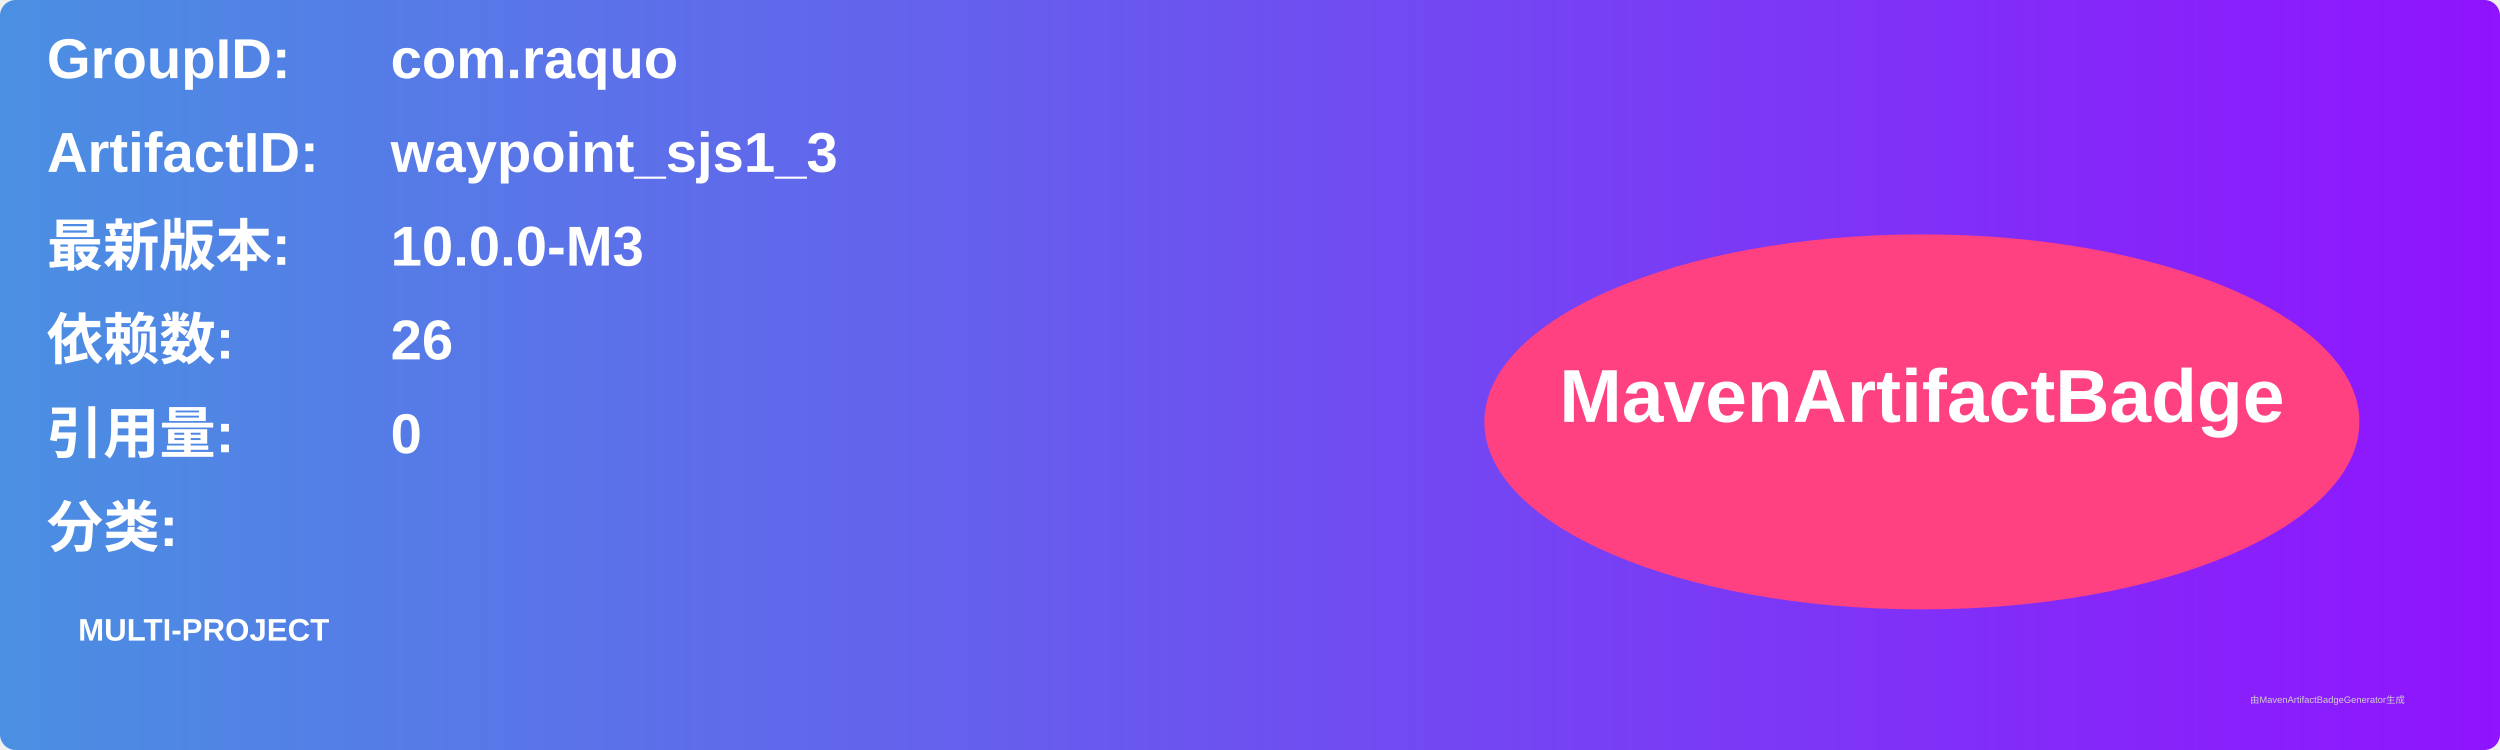
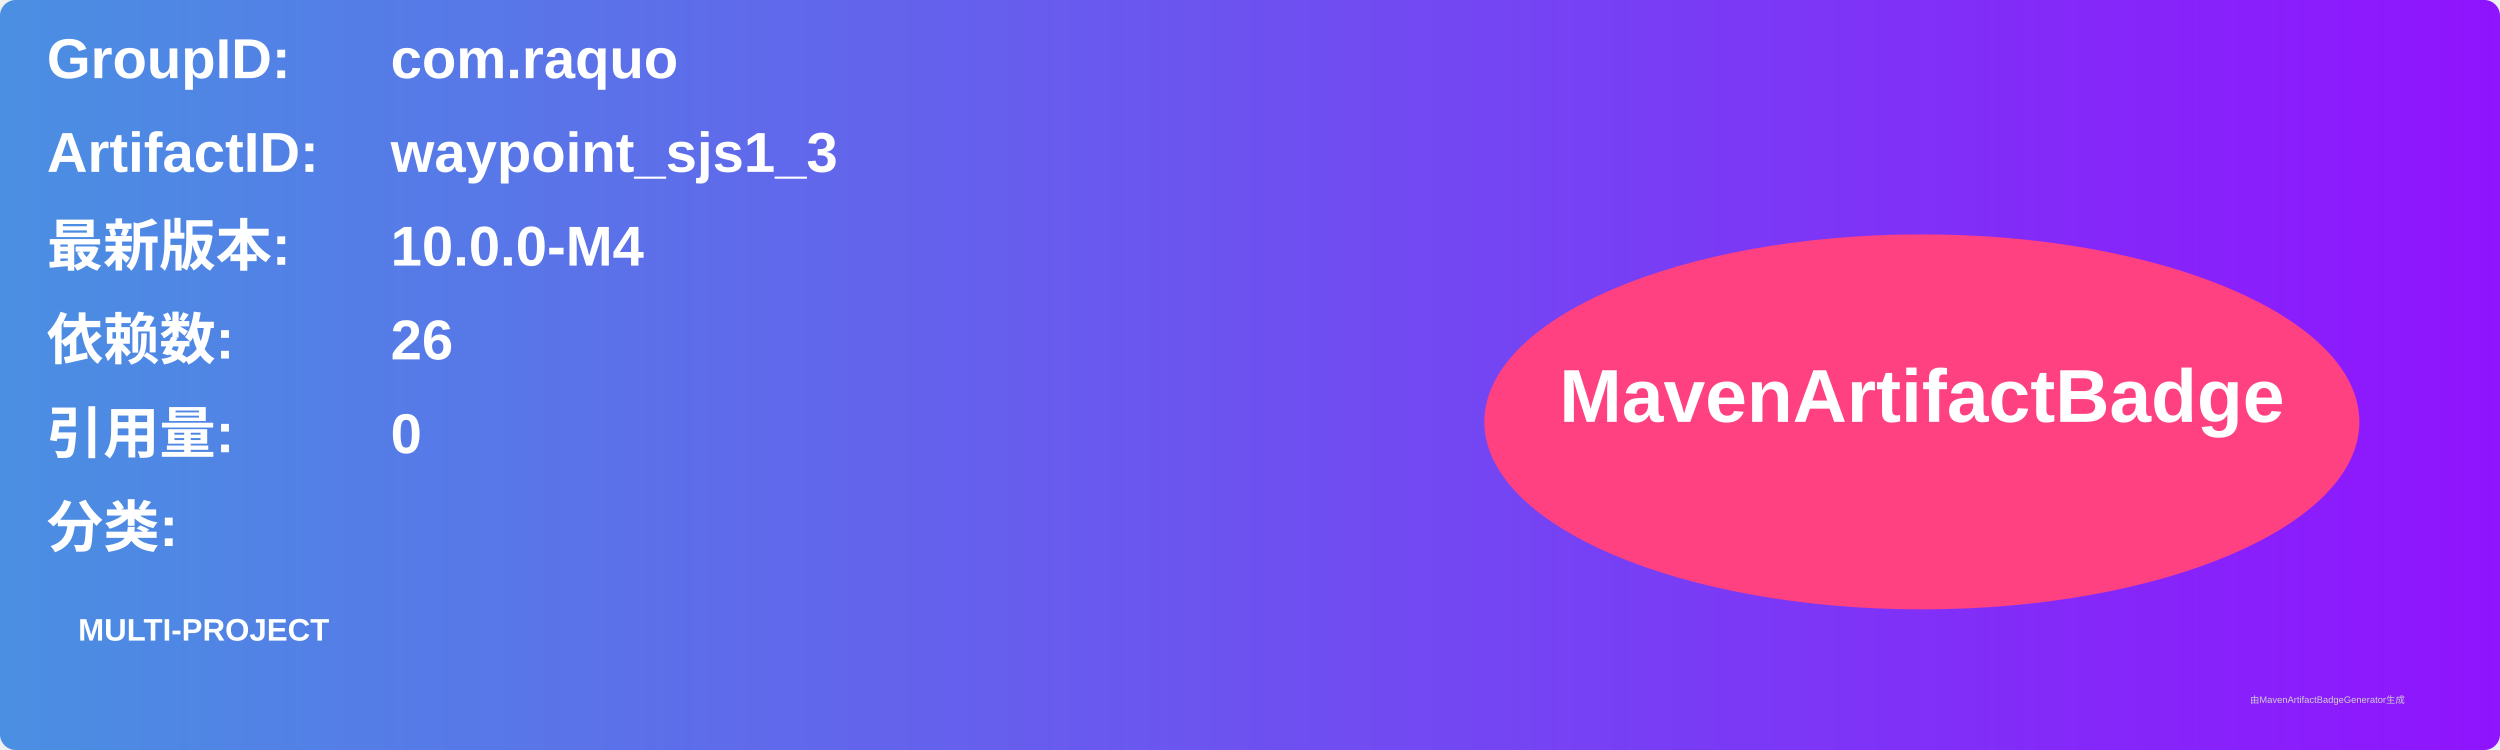
<svg xmlns="http://www.w3.org/2000/svg" width="800" height="240" viewBox="0 0 800 240">
  <linearGradient id="grad" x1="0%" y1="0%" x2="100%" y2="0%">
    <stop offset="0%" stop-color="#4a90e2" />
    <stop offset="100%" stop-color="#9013fe" />
  </linearGradient>
  <rect width="100%" height="100%" rx="5" ry="5" fill="url(#grad)" />
  <g transform="translate(15, 15)">
    <text x="0" y="10" font-family="Arial" font-size="18" fill="white" font-weight="bold" width="260">GroupID:</text>
    <text x="110" y="10" font-family="Arial" font-size="18" fill="white" font-weight="bold" width="460">com.raquo</text>
    <text x="0" y="40" font-family="Arial" font-size="18" fill="white" font-weight="bold" width="260">ArtifactID:</text>
    <text x="110" y="40" font-family="Arial" font-size="18" fill="white" font-weight="bold" width="460">waypoint_sjs1_3</text>
    <text x="0" y="70" font-family="Arial" font-size="18" fill="white" font-weight="bold">最新版本:</text>
    <text x="110" y="70" font-family="Arial" font-size="18" fill="white" font-weight="bold">
-       <tspan font-weight="bold">10.0.0-M3</tspan>
+       <tspan font-weight="bold">10.0.0-M4</tspan>
    </text>
    <text x="0" y="100" font-family="Arial" font-size="18" fill="white" font-weight="bold">依赖数: </text>
    <text x="110" y="100" font-family="Arial" font-size="18" fill="white">
      <tspan font-weight="bold">26</tspan>
    </text>
    <text x="0" y="130" font-family="Arial" font-size="18" fill="white" font-weight="bold">引用量: </text>
    <text x="110" y="130" font-family="Arial" font-size="18" fill="white">
      <tspan font-weight="bold">0</tspan>
    </text>
    <text x="0" y="160" font-family="Arial" font-size="18" fill="white" font-weight="bold">分类:</text>
    <text x="10" y="190" font-family="Arial" font-size="10" fill="white">
      <tspan font-weight="bold">MULTI-PROJECT</tspan>
    </text>
    <ellipse cx="600" cy="120" rx="140" ry="60" fill="#ff4081" />
    <text x="600" y="120" text-anchor="middle" font-family="Arial" font-size="24" fill="white" font-weight="bold">MavenArtifactBadge</text>
  </g>
  <text x="720" y="225" font-family="Arial" font-size="3" fill="#d0d0d0">由MavenArtifactBadgeGenerator生成</text>
</svg>
